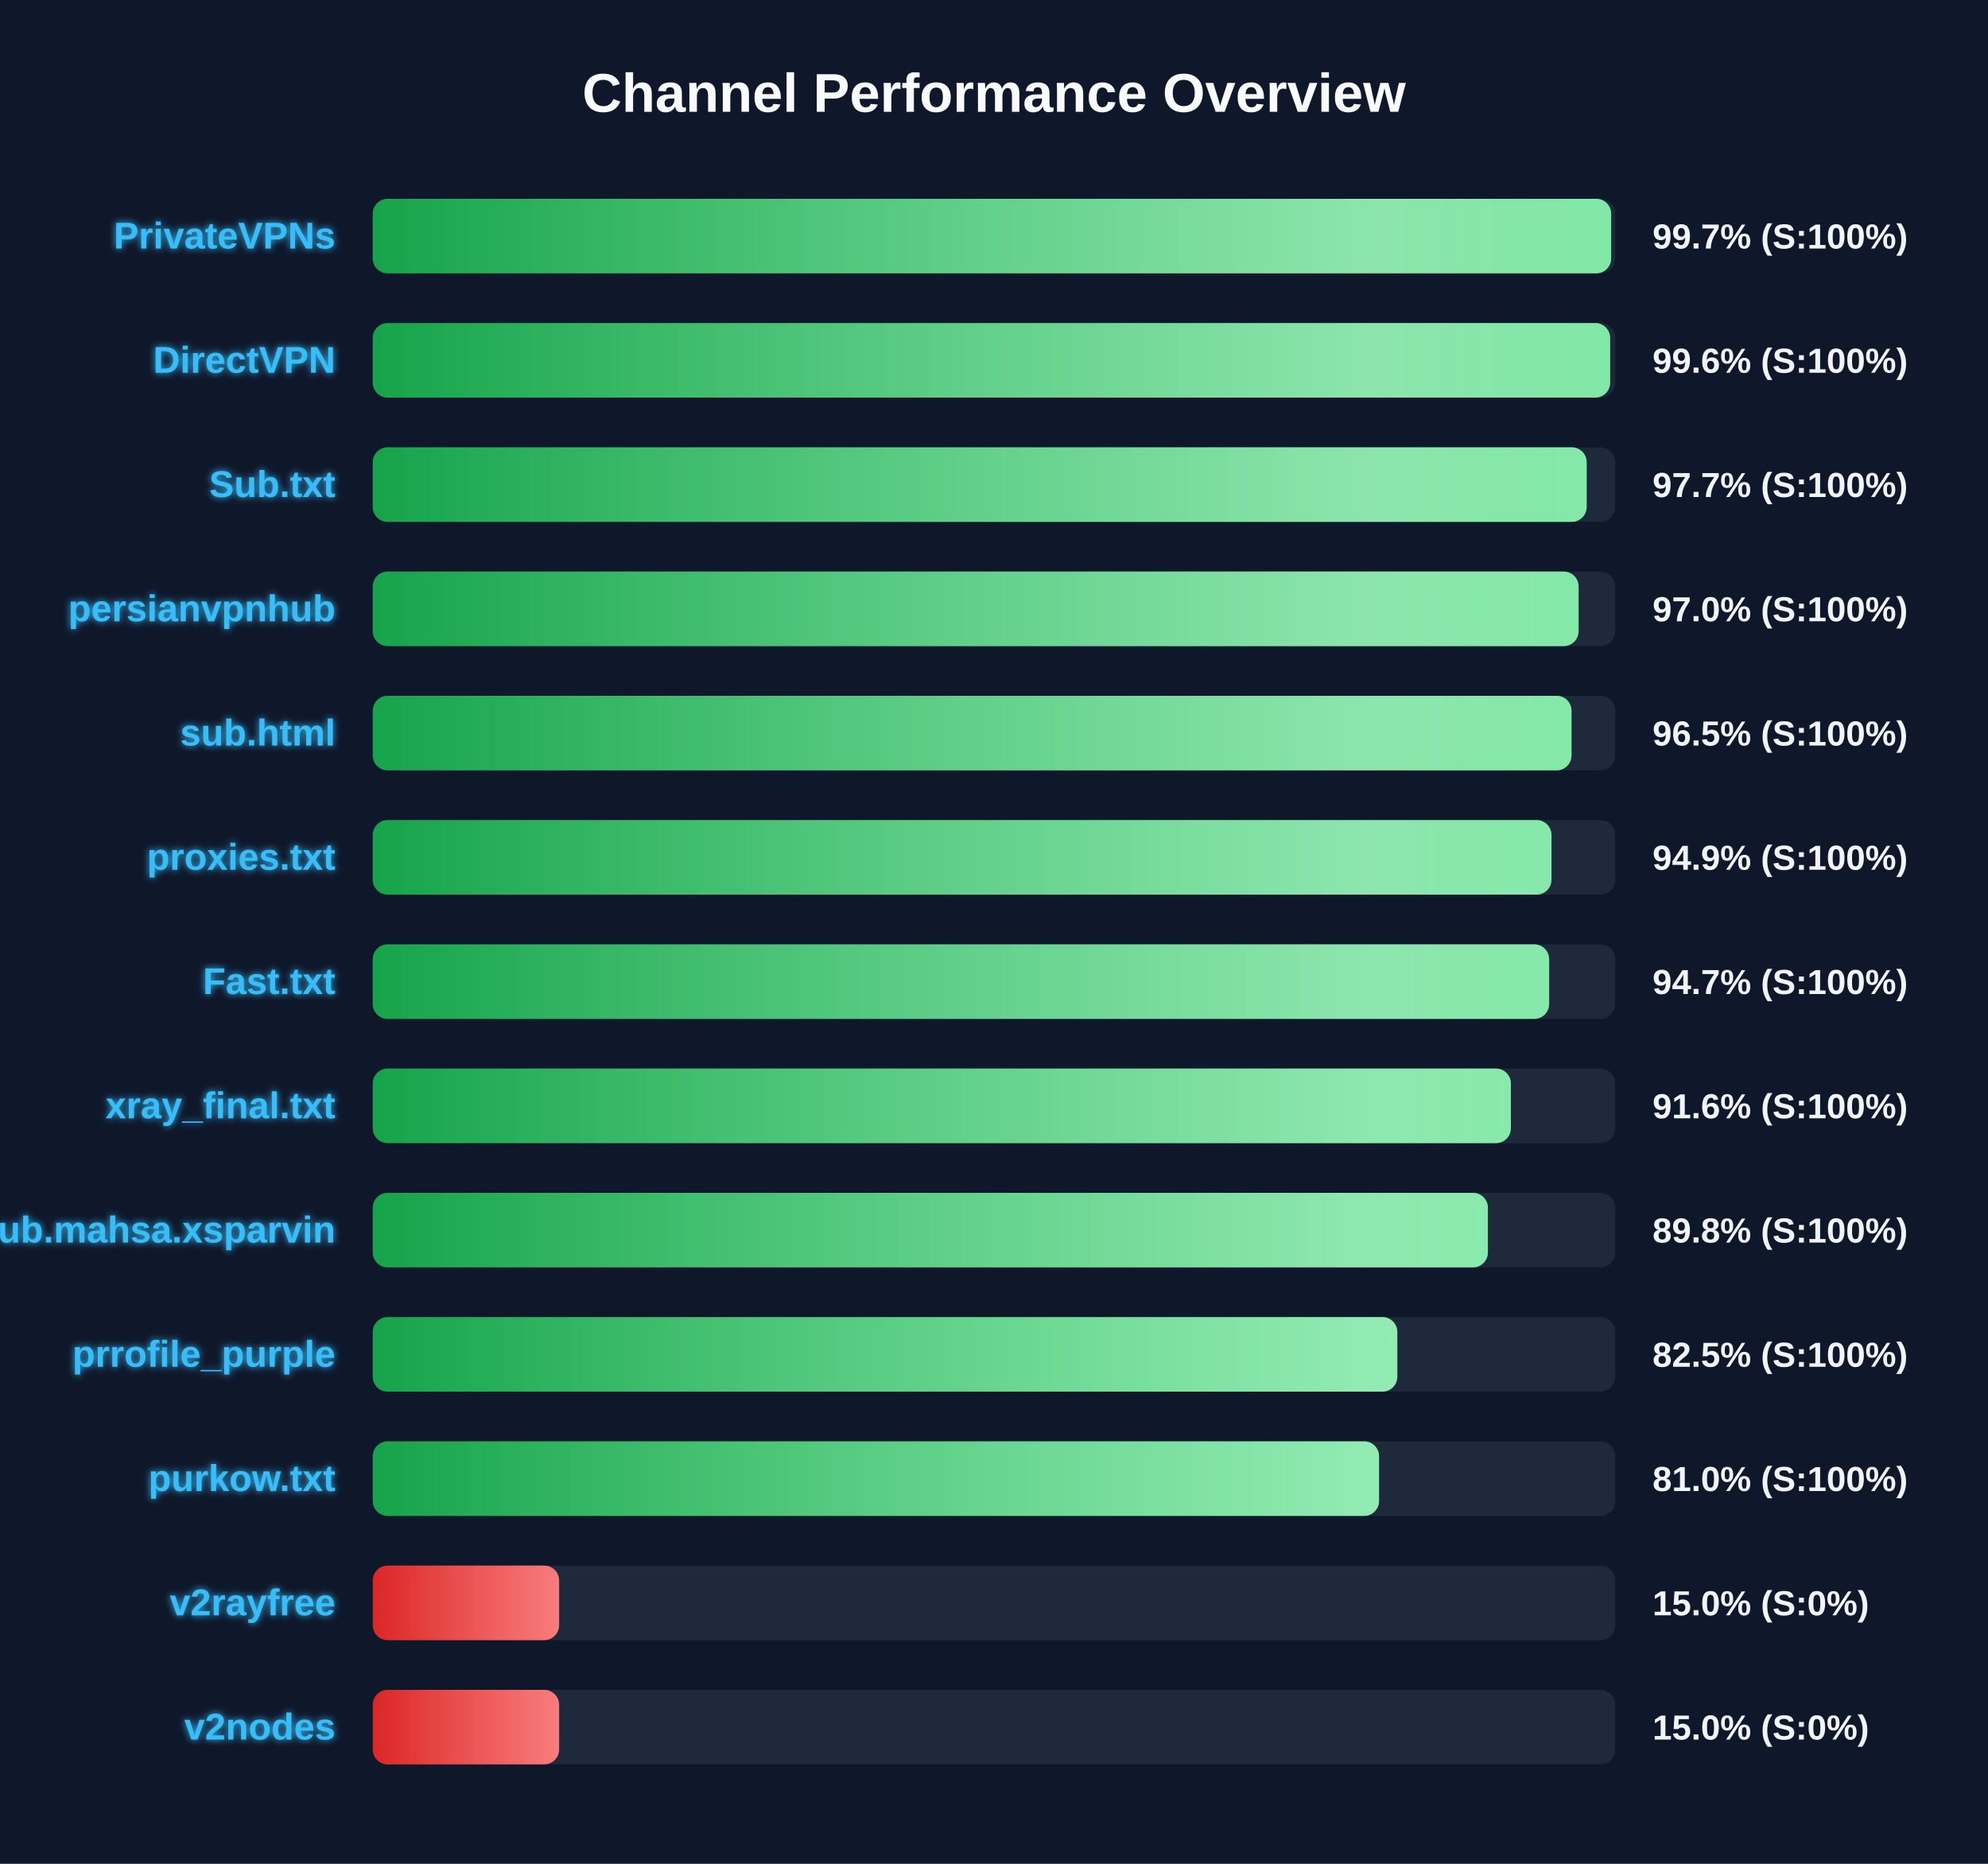
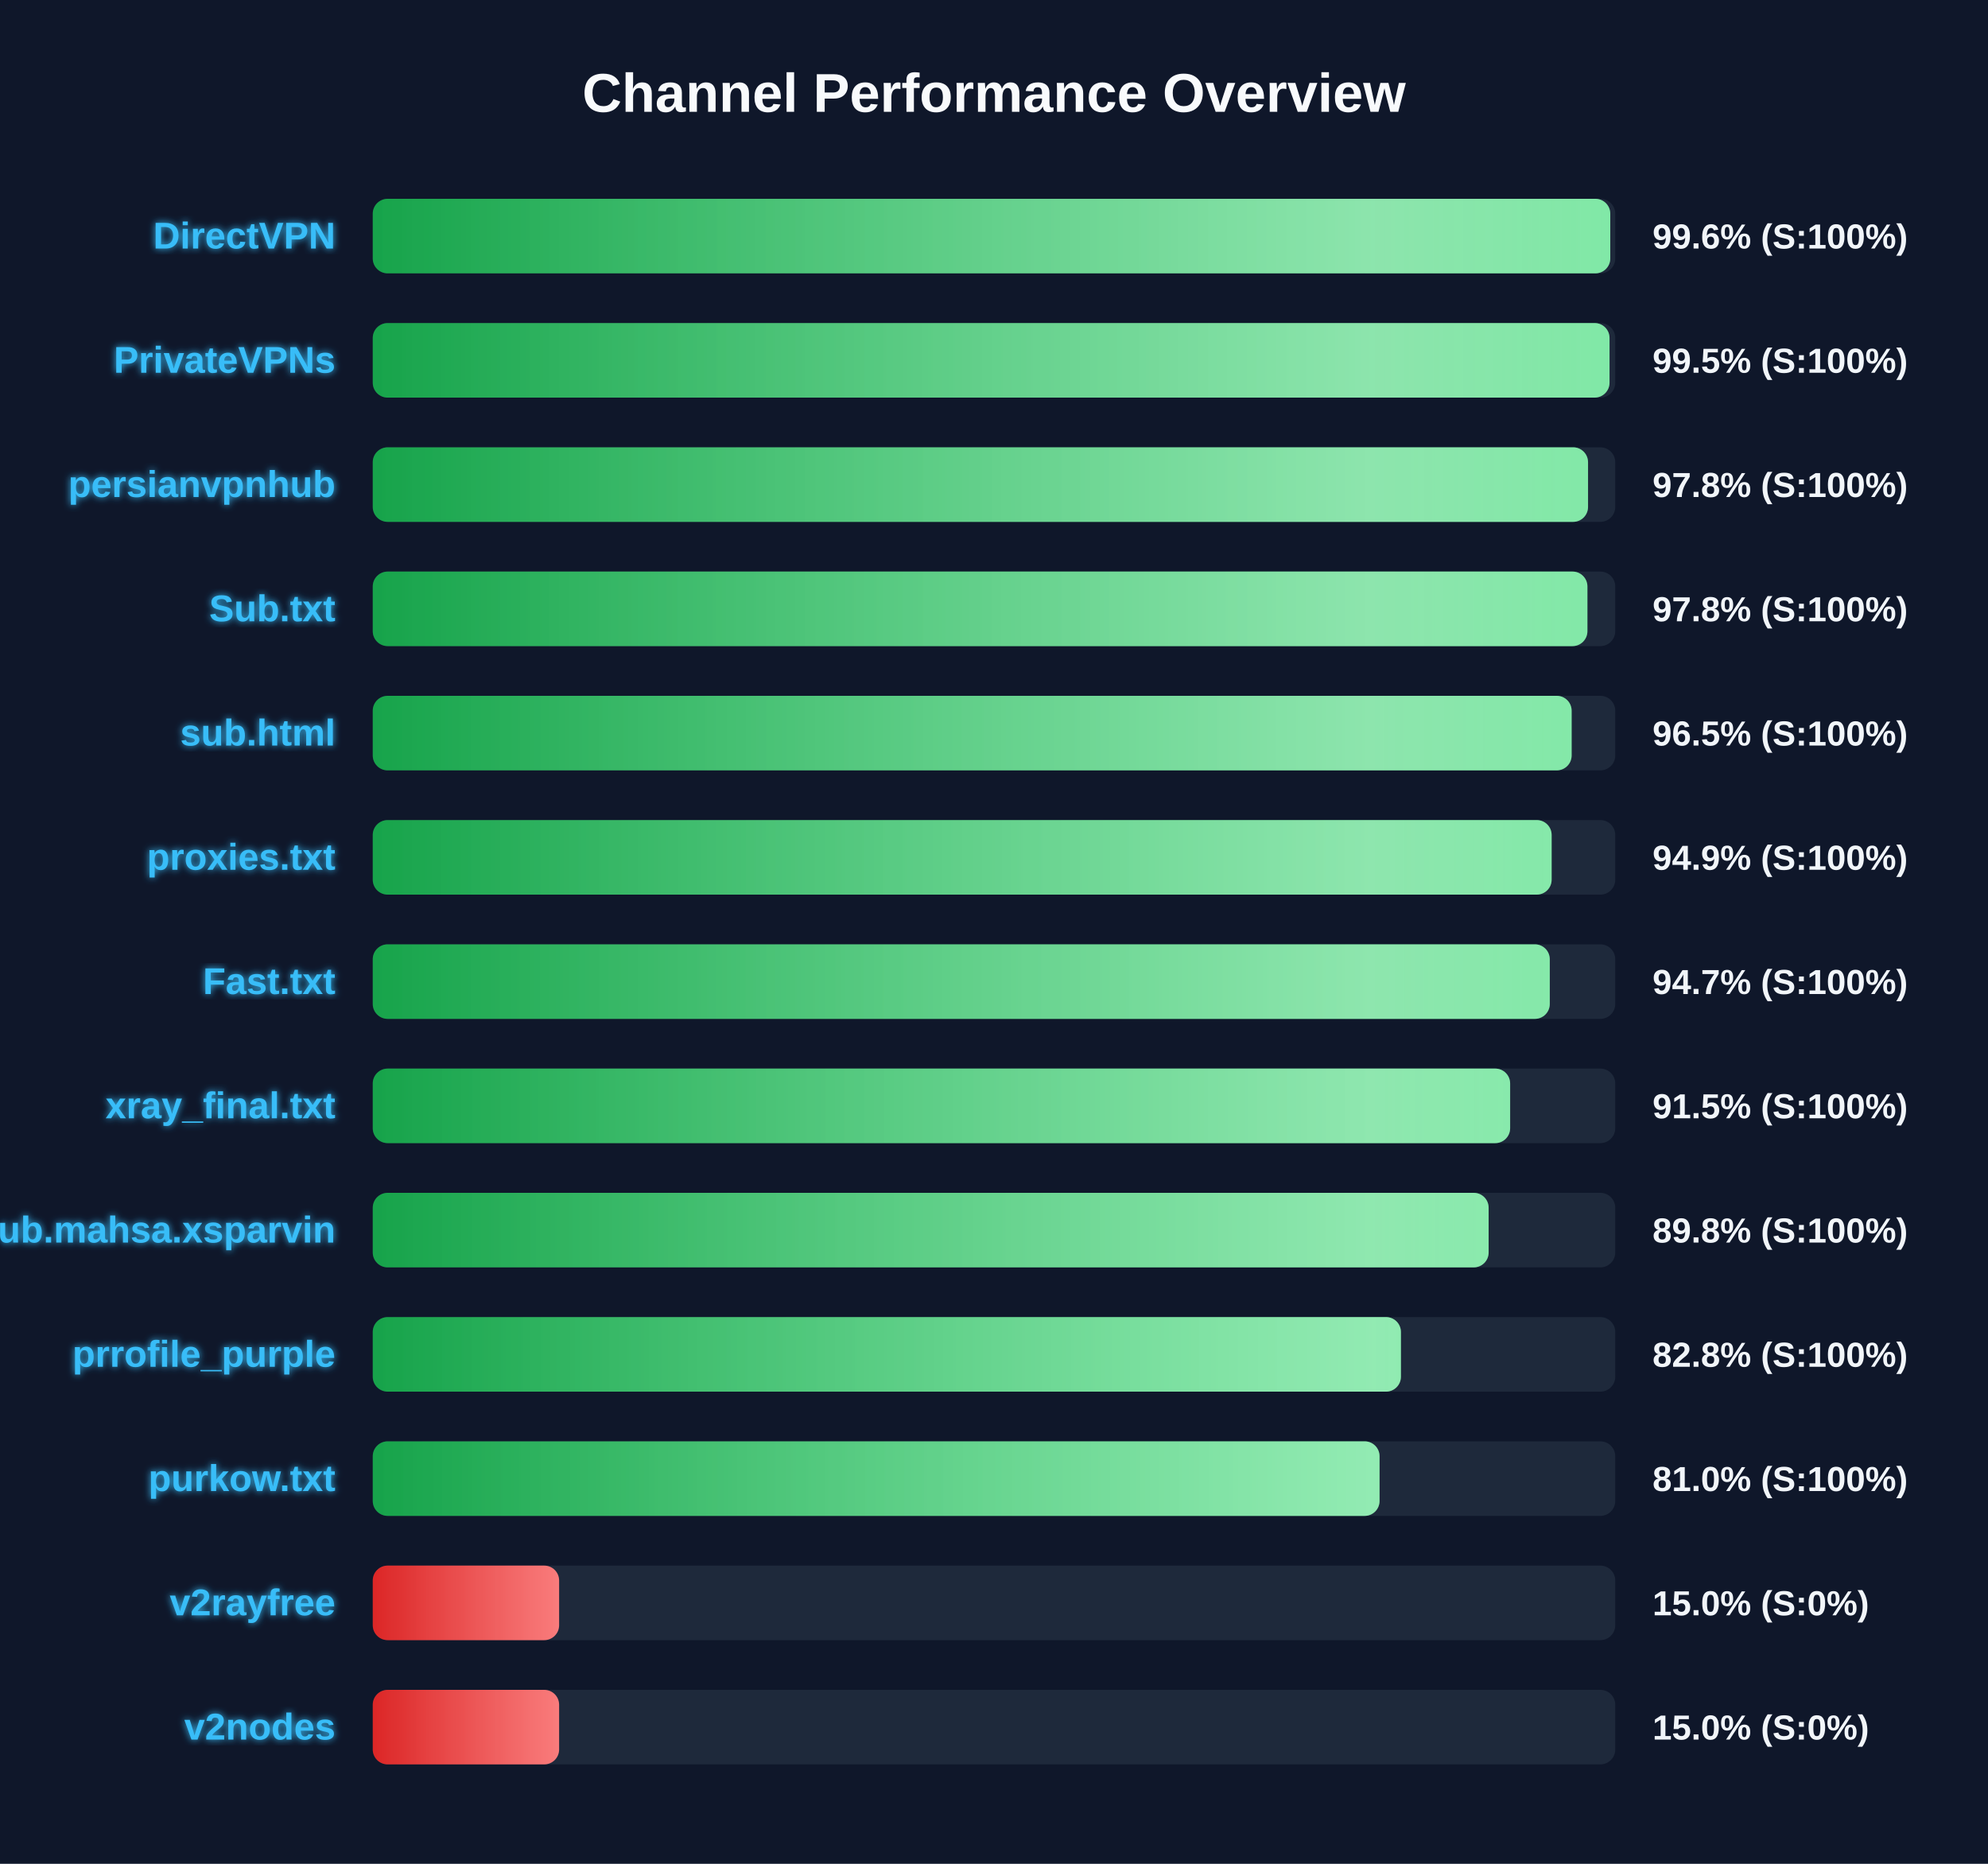
<svg xmlns="http://www.w3.org/2000/svg" width="800" height="750" version="1.1">
  <defs>
    <linearGradient id="grad-green" x1="0%" y1="0%" x2="100%" y2="0%">
      <stop offset="0%" stop-color="#16a34a" />
      <stop offset="100%" stop-color="#4ade80" />
    </linearGradient>
    <linearGradient id="grad-yellow" x1="0%" y1="0%" x2="100%" y2="0%">
      <stop offset="0%" stop-color="#ca8a04" />
      <stop offset="100%" stop-color="#fde047" />
    </linearGradient>
    <linearGradient id="grad-red" x1="0%" y1="0%" x2="100%" y2="0%">
      <stop offset="0%" stop-color="#dc2626" />
      <stop offset="100%" stop-color="#f87171" />
    </linearGradient>
    <linearGradient id="shimmer" x1="0%" y1="0%" x2="100%" y2="0%">
      <stop offset="0%" stop-color="rgba(255,255,255,0)" />
      <stop offset="50%" stop-color="rgba(255,255,255,0.4)" />
      <stop offset="100%" stop-color="rgba(255,255,255,0)" />
    </linearGradient>
    <filter id="glow" x="-20%" y="-20%" width="140%" height="140%">
      <feGaussianBlur stdDeviation="1.5" result="blur" />
      <feComposite in="SourceGraphic" in2="blur" operator="over" />
    </filter>
  </defs>
  <style>
        .bg-rect { fill: #0f172a; }
        .title { font: bold 22px 'Segoe UI', Arial, sans-serif; fill: #f8fafc; }
        .row { font: bold 15px 'Segoe UI', Arial, sans-serif; fill: #38bdf8; filter: url(#glow); }
        .score { font: bold 14px 'Segoe UI', Arial, sans-serif; fill: #f1f5f9; }
        @keyframes shimmer-anim {
            0% { transform: translateX(-100%); }
            100% { transform: translateX(200%); }
        }
        .shimmer-rect {
            animation: shimmer-anim 2.5s infinite linear;
        }
    </style>
  <rect width="100%" height="100%" class="bg-rect" />
  <text x="400" y="45" text-anchor="middle" class="title">Channel Performance Overview</text>
  <rect x="150" y="80" width="500" height="30" fill="#1e293b" rx="6" />
  <clipPath id="clip-0">
-     <rect x="150" y="80" width="498.35" height="30" rx="6" />
+     <rect x="150" y="80" width="498.0" height="30" rx="6" />
  </clipPath>
-   <rect x="150" y="80" width="498.35" height="30" fill="url(#grad-green)" rx="6" />
+   <rect x="150" y="80" width="498.0" height="30" fill="url(#grad-green)" rx="6" />
  <g clip-path="url(#clip-0)">
    <rect x="150" y="80" width="100%" height="30" fill="url(#shimmer)" class="shimmer-rect" />
  </g>
-   <text x="135" y="100" text-anchor="end" class="row">PrivateVPNs</text>
-   <text x="665" y="100" text-anchor="start" class="score">99.7% (S:100%)</text>
+   <text x="135" y="100" text-anchor="end" class="row">DirectVPN</text>
+   <text x="665" y="100" text-anchor="start" class="score">99.6% (S:100%)</text>
  <rect x="150" y="130" width="500" height="30" fill="#1e293b" rx="6" />
  <clipPath id="clip-1">
-     <rect x="150" y="130" width="497.95" height="30" rx="6" />
+     <rect x="150" y="130" width="497.7" height="30" rx="6" />
  </clipPath>
-   <rect x="150" y="130" width="497.95" height="30" fill="url(#grad-green)" rx="6" />
+   <rect x="150" y="130" width="497.7" height="30" fill="url(#grad-green)" rx="6" />
  <g clip-path="url(#clip-1)">
    <rect x="150" y="130" width="100%" height="30" fill="url(#shimmer)" class="shimmer-rect" />
  </g>
-   <text x="135" y="150" text-anchor="end" class="row">DirectVPN</text>
-   <text x="665" y="150" text-anchor="start" class="score">99.6% (S:100%)</text>
+   <text x="135" y="150" text-anchor="end" class="row">PrivateVPNs</text>
+   <text x="665" y="150" text-anchor="start" class="score">99.5% (S:100%)</text>
  <rect x="150" y="180" width="500" height="30" fill="#1e293b" rx="6" />
  <clipPath id="clip-2">
-     <rect x="150" y="180" width="488.5" height="30" rx="6" />
+     <rect x="150" y="180" width="489.05" height="30" rx="6" />
  </clipPath>
-   <rect x="150" y="180" width="488.5" height="30" fill="url(#grad-green)" rx="6" />
+   <rect x="150" y="180" width="489.05" height="30" fill="url(#grad-green)" rx="6" />
  <g clip-path="url(#clip-2)">
    <rect x="150" y="180" width="100%" height="30" fill="url(#shimmer)" class="shimmer-rect" />
  </g>
-   <text x="135" y="200" text-anchor="end" class="row">Sub.txt</text>
-   <text x="665" y="200" text-anchor="start" class="score">97.7% (S:100%)</text>
+   <text x="135" y="200" text-anchor="end" class="row">persianvpnhub</text>
+   <text x="665" y="200" text-anchor="start" class="score">97.8% (S:100%)</text>
  <rect x="150" y="230" width="500" height="30" fill="#1e293b" rx="6" />
  <clipPath id="clip-3">
-     <rect x="150" y="230" width="485.25" height="30" rx="6" />
+     <rect x="150" y="230" width="488.8" height="30" rx="6" />
  </clipPath>
-   <rect x="150" y="230" width="485.25" height="30" fill="url(#grad-green)" rx="6" />
+   <rect x="150" y="230" width="488.8" height="30" fill="url(#grad-green)" rx="6" />
  <g clip-path="url(#clip-3)">
    <rect x="150" y="230" width="100%" height="30" fill="url(#shimmer)" class="shimmer-rect" />
  </g>
-   <text x="135" y="250" text-anchor="end" class="row">persianvpnhub</text>
-   <text x="665" y="250" text-anchor="start" class="score">97.0% (S:100%)</text>
+   <text x="135" y="250" text-anchor="end" class="row">Sub.txt</text>
+   <text x="665" y="250" text-anchor="start" class="score">97.8% (S:100%)</text>
  <rect x="150" y="280" width="500" height="30" fill="#1e293b" rx="6" />
  <clipPath id="clip-4">
-     <rect x="150" y="280" width="482.4" height="30" rx="6" />
+     <rect x="150" y="280" width="482.45" height="30" rx="6" />
  </clipPath>
-   <rect x="150" y="280" width="482.4" height="30" fill="url(#grad-green)" rx="6" />
+   <rect x="150" y="280" width="482.45" height="30" fill="url(#grad-green)" rx="6" />
  <g clip-path="url(#clip-4)">
    <rect x="150" y="280" width="100%" height="30" fill="url(#shimmer)" class="shimmer-rect" />
  </g>
  <text x="135" y="300" text-anchor="end" class="row">sub.html</text>
  <text x="665" y="300" text-anchor="start" class="score">96.5% (S:100%)</text>
  <rect x="150" y="330" width="500" height="30" fill="#1e293b" rx="6" />
  <clipPath id="clip-5">
-     <rect x="150" y="330" width="474.35" height="30" rx="6" />
+     <rect x="150" y="330" width="474.4" height="30" rx="6" />
  </clipPath>
-   <rect x="150" y="330" width="474.35" height="30" fill="url(#grad-green)" rx="6" />
+   <rect x="150" y="330" width="474.4" height="30" fill="url(#grad-green)" rx="6" />
  <g clip-path="url(#clip-5)">
    <rect x="150" y="330" width="100%" height="30" fill="url(#shimmer)" class="shimmer-rect" />
  </g>
  <text x="135" y="350" text-anchor="end" class="row">proxies.txt</text>
  <text x="665" y="350" text-anchor="start" class="score">94.9% (S:100%)</text>
  <rect x="150" y="380" width="500" height="30" fill="#1e293b" rx="6" />
  <clipPath id="clip-6">
-     <rect x="150" y="380" width="473.4" height="30" rx="6" />
+     <rect x="150" y="380" width="473.65" height="30" rx="6" />
  </clipPath>
-   <rect x="150" y="380" width="473.4" height="30" fill="url(#grad-green)" rx="6" />
+   <rect x="150" y="380" width="473.65" height="30" fill="url(#grad-green)" rx="6" />
  <g clip-path="url(#clip-6)">
    <rect x="150" y="380" width="100%" height="30" fill="url(#shimmer)" class="shimmer-rect" />
  </g>
  <text x="135" y="400" text-anchor="end" class="row">Fast.txt</text>
  <text x="665" y="400" text-anchor="start" class="score">94.7% (S:100%)</text>
  <rect x="150" y="430" width="500" height="30" fill="#1e293b" rx="6" />
  <clipPath id="clip-7">
-     <rect x="150" y="430" width="458.0" height="30" rx="6" />
+     <rect x="150" y="430" width="457.7" height="30" rx="6" />
  </clipPath>
-   <rect x="150" y="430" width="458.0" height="30" fill="url(#grad-green)" rx="6" />
+   <rect x="150" y="430" width="457.7" height="30" fill="url(#grad-green)" rx="6" />
  <g clip-path="url(#clip-7)">
    <rect x="150" y="430" width="100%" height="30" fill="url(#shimmer)" class="shimmer-rect" />
  </g>
  <text x="135" y="450" text-anchor="end" class="row">xray_final.txt</text>
-   <text x="665" y="450" text-anchor="start" class="score">91.6% (S:100%)</text>
+   <text x="665" y="450" text-anchor="start" class="score">91.5% (S:100%)</text>
  <rect x="150" y="480" width="500" height="30" fill="#1e293b" rx="6" />
  <clipPath id="clip-8">
-     <rect x="150" y="480" width="448.75" height="30" rx="6" />
+     <rect x="150" y="480" width="449.05" height="30" rx="6" />
  </clipPath>
-   <rect x="150" y="480" width="448.75" height="30" fill="url(#grad-green)" rx="6" />
+   <rect x="150" y="480" width="449.05" height="30" fill="url(#grad-green)" rx="6" />
  <g clip-path="url(#clip-8)">
    <rect x="150" y="480" width="100%" height="30" fill="url(#shimmer)" class="shimmer-rect" />
  </g>
  <text x="135" y="500" text-anchor="end" class="row">Sub.mahsa.xsparvin</text>
  <text x="665" y="500" text-anchor="start" class="score">89.8% (S:100%)</text>
  <rect x="150" y="530" width="500" height="30" fill="#1e293b" rx="6" />
  <clipPath id="clip-9">
-     <rect x="150" y="530" width="412.3" height="30" rx="6" />
+     <rect x="150" y="530" width="413.75" height="30" rx="6" />
  </clipPath>
-   <rect x="150" y="530" width="412.3" height="30" fill="url(#grad-green)" rx="6" />
+   <rect x="150" y="530" width="413.75" height="30" fill="url(#grad-green)" rx="6" />
  <g clip-path="url(#clip-9)">
    <rect x="150" y="530" width="100%" height="30" fill="url(#shimmer)" class="shimmer-rect" />
  </g>
  <text x="135" y="550" text-anchor="end" class="row">prrofile_purple</text>
-   <text x="665" y="550" text-anchor="start" class="score">82.5% (S:100%)</text>
+   <text x="665" y="550" text-anchor="start" class="score">82.8% (S:100%)</text>
  <rect x="150" y="580" width="500" height="30" fill="#1e293b" rx="6" />
  <clipPath id="clip-10">
-     <rect x="150" y="580" width="404.95" height="30" rx="6" />
+     <rect x="150" y="580" width="405.15" height="30" rx="6" />
  </clipPath>
-   <rect x="150" y="580" width="404.95" height="30" fill="url(#grad-green)" rx="6" />
+   <rect x="150" y="580" width="405.15" height="30" fill="url(#grad-green)" rx="6" />
  <g clip-path="url(#clip-10)">
    <rect x="150" y="580" width="100%" height="30" fill="url(#shimmer)" class="shimmer-rect" />
  </g>
  <text x="135" y="600" text-anchor="end" class="row">purkow.txt</text>
  <text x="665" y="600" text-anchor="start" class="score">81.0% (S:100%)</text>
  <rect x="150" y="630" width="500" height="30" fill="#1e293b" rx="6" />
  <clipPath id="clip-11">
    <rect x="150" y="630" width="75.0" height="30" rx="6" />
  </clipPath>
  <rect x="150" y="630" width="75.0" height="30" fill="url(#grad-red)" rx="6" />
  <g clip-path="url(#clip-11)">
    <rect x="150" y="630" width="100%" height="30" fill="url(#shimmer)" class="shimmer-rect" />
  </g>
  <text x="135" y="650" text-anchor="end" class="row">v2rayfree</text>
  <text x="665" y="650" text-anchor="start" class="score">15.0% (S:0%)</text>
  <rect x="150" y="680" width="500" height="30" fill="#1e293b" rx="6" />
  <clipPath id="clip-12">
    <rect x="150" y="680" width="75.0" height="30" rx="6" />
  </clipPath>
  <rect x="150" y="680" width="75.0" height="30" fill="url(#grad-red)" rx="6" />
  <g clip-path="url(#clip-12)">
    <rect x="150" y="680" width="100%" height="30" fill="url(#shimmer)" class="shimmer-rect" />
  </g>
  <text x="135" y="700" text-anchor="end" class="row">v2nodes</text>
  <text x="665" y="700" text-anchor="start" class="score">15.0% (S:0%)</text>
</svg>
